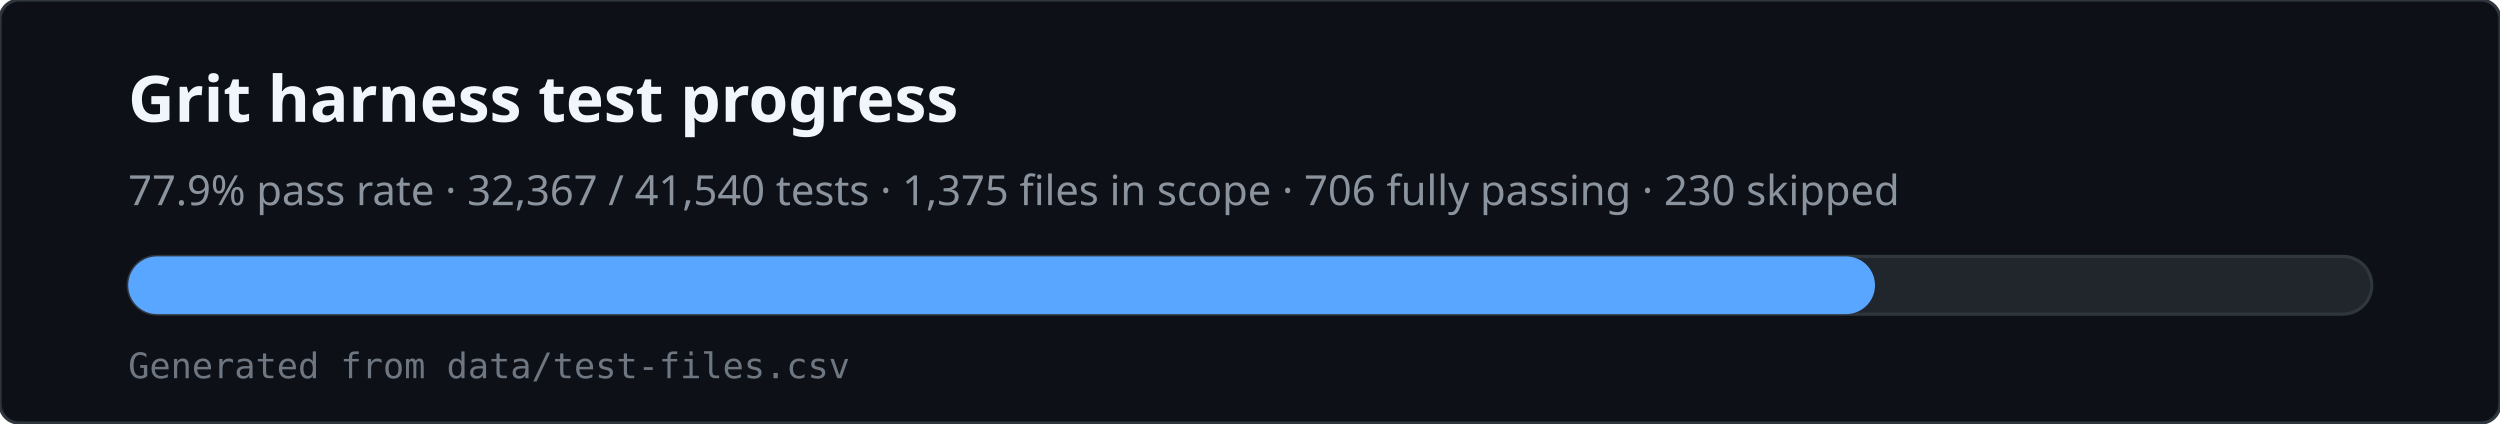
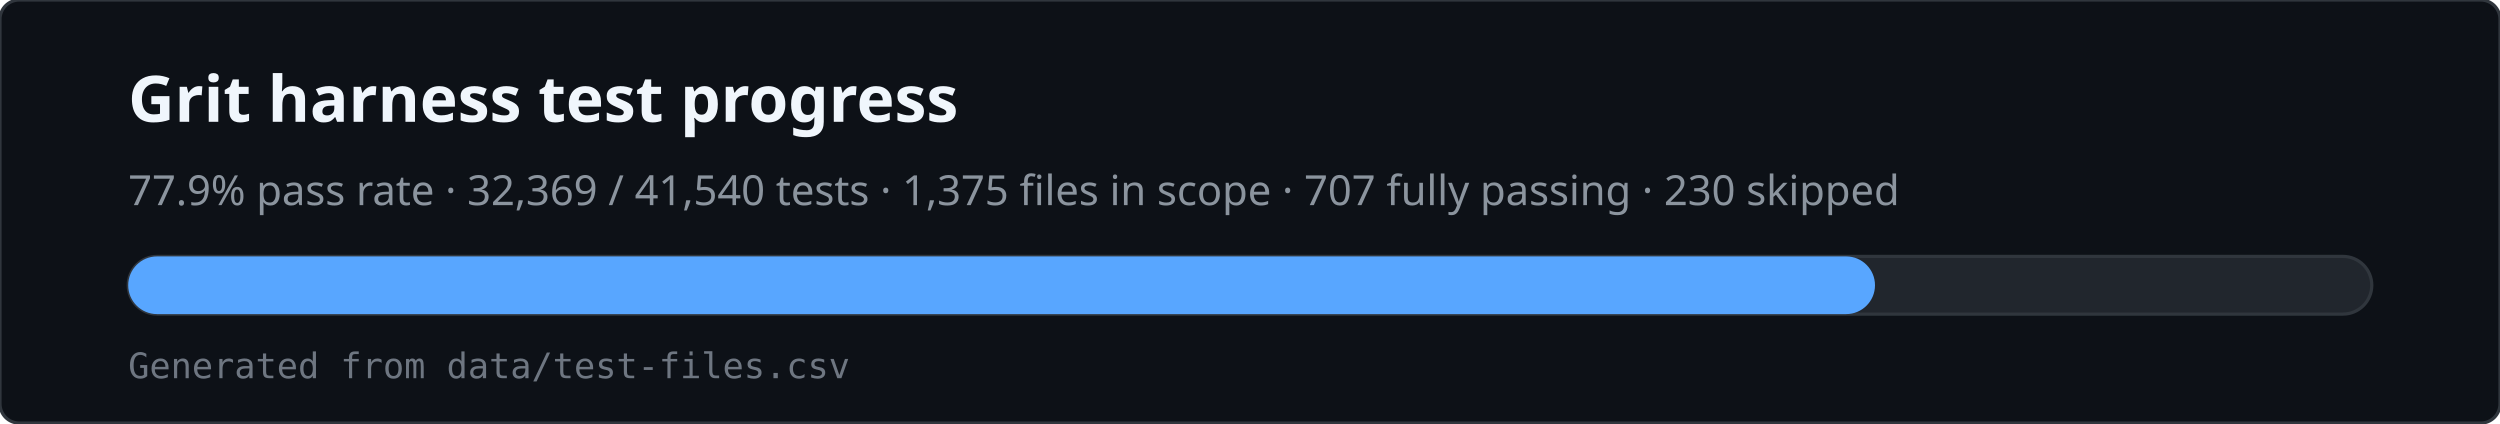
<svg xmlns="http://www.w3.org/2000/svg" viewBox="0 0 780 132" width="780" height="132" role="img" aria-labelledby="svg-title svg-desc">
  <rect x="0" y="0" width="780" height="132" rx="6" fill="#0d1117" stroke="#30363d" />
  <text x="40" y="38" fill="#f0f6fc" font-family="ui-sans-serif,system-ui,sans-serif" font-size="20" font-weight="600">Grit harness test progress</text>
-   <text x="40" y="64" fill="#8b949e" font-family="ui-sans-serif,system-ui,sans-serif" font-size="13">77.9% pass rate · 32,367 / 41,540 tests · 1,375 files in scope · 706 fully passing · 230 skipped</text>
+   <text x="40" y="64" fill="#8b949e" font-family="ui-sans-serif,system-ui,sans-serif" font-size="13">77.9% pass rate · 32,369 / 41,540 tests · 1,375 files in scope · 707 fully passing · 230 skipped</text>
  <rect x="40" y="80" width="700" height="18" rx="9" fill="#21262d" stroke="#30363d" />
  <rect x="40" y="80" width="545" height="18" rx="9" fill="#58a6ff" />
  <text x="40" y="118" fill="#6e7681" font-family="ui-monospace,monospace" font-size="11">Generated from data/test-files.csv</text>
</svg>
